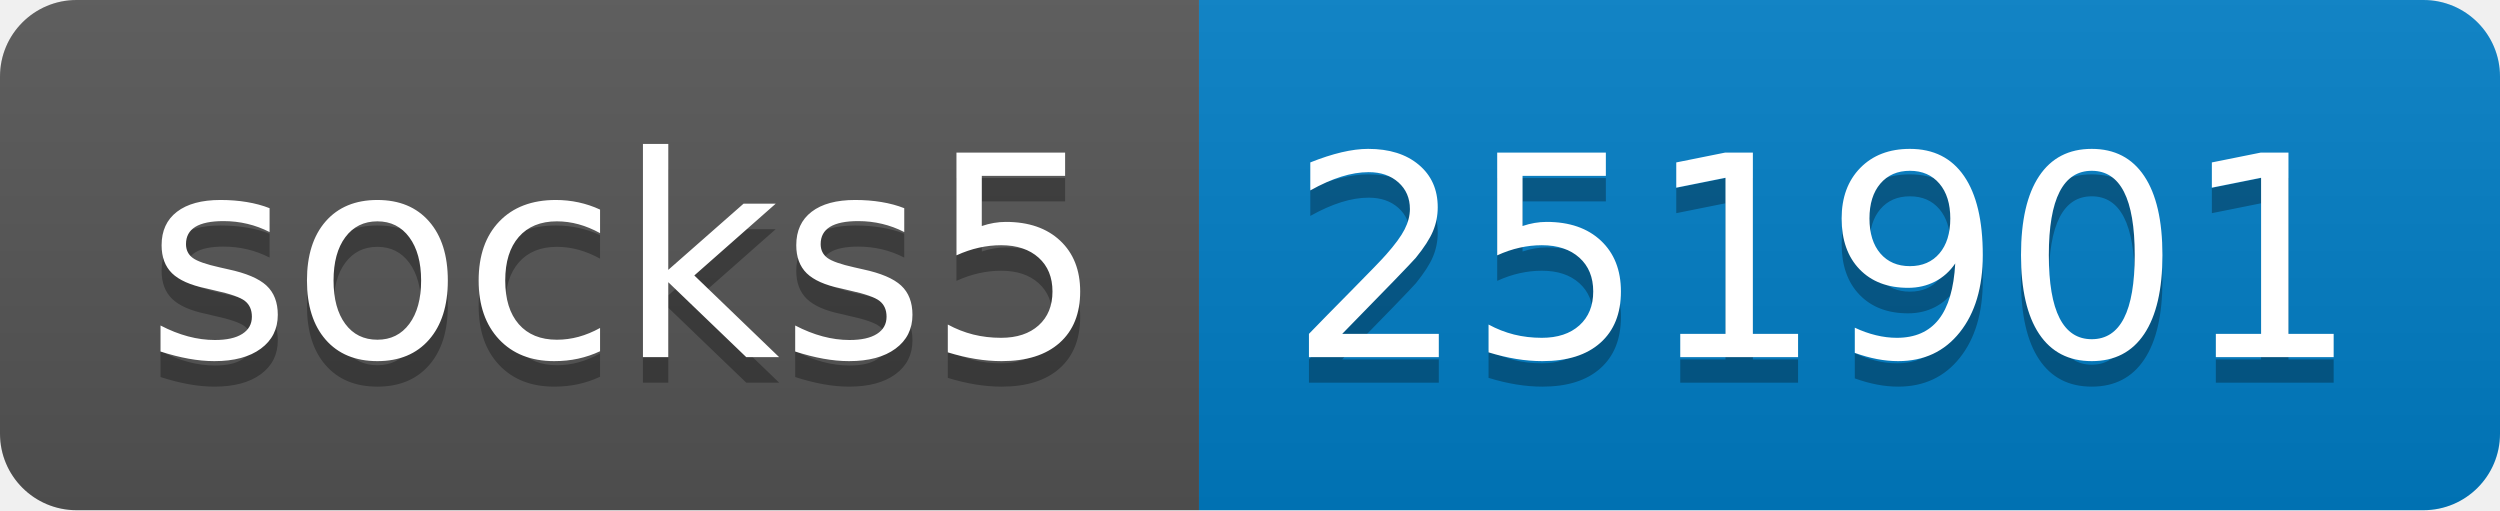
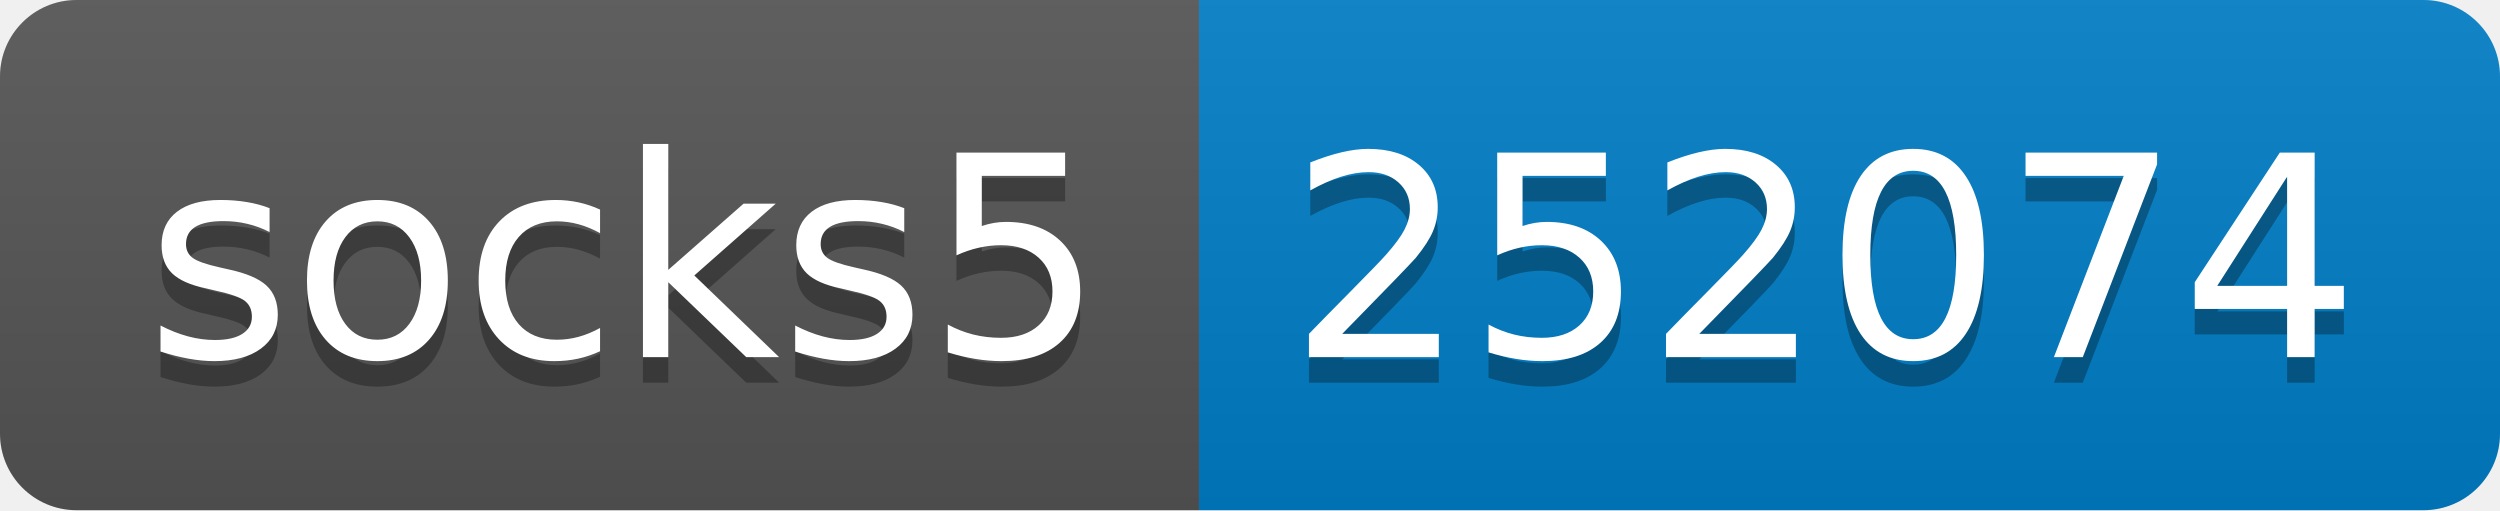
- <svg xmlns="http://www.w3.org/2000/svg" width="98" height="20" role="img" aria-label="socks5: 251901">
+ <svg xmlns="http://www.w3.org/2000/svg" width="98" height="20" role="img" aria-label="socks5: 252074">
  <linearGradient id="s" x2="0" y2="100%">
    <stop offset="0" stop-color="#bbb" stop-opacity=".1" />
    <stop offset="1" stop-opacity=".1" />
  </linearGradient>
  <clipPath id="r">
    <rect width="98" height="20" rx="3" fill="#fff" />
  </clipPath>
  <g clip-path="url(#r)">
    <rect width="47" height="20" fill="#555" />
    <rect x="47" width="51" height="20" fill="#007ec6" />
    <rect width="98" height="20" fill="url(#s)" />
  </g>
  <g fill="#fff" text-anchor="middle" font-family="Verdana,Geneva,DejaVu Sans,sans-serif" text-rendering="geometricPrecision" font-size="110">
    <text aria-hidden="true" x="245" y="150" fill="#010101" fill-opacity=".3" transform="scale(.1)" textLength="370">socks5</text>
    <text x="245" y="140" transform="scale(.1)" fill="#fff" textLength="370">socks5</text>
-     <text aria-hidden="true" x="715" y="150" fill="#010101" fill-opacity=".3" transform="scale(.1)" textLength="410">251901</text>
-     <text x="715" y="140" transform="scale(.1)" fill="#fff" textLength="410">251901</text>
+     <text aria-hidden="true" x="715" y="150" fill="#010101" fill-opacity=".3" transform="scale(.1)" textLength="410">252074</text>
+     <text x="715" y="140" transform="scale(.1)" fill="#fff" textLength="410">252074</text>
  </g>
</svg>
